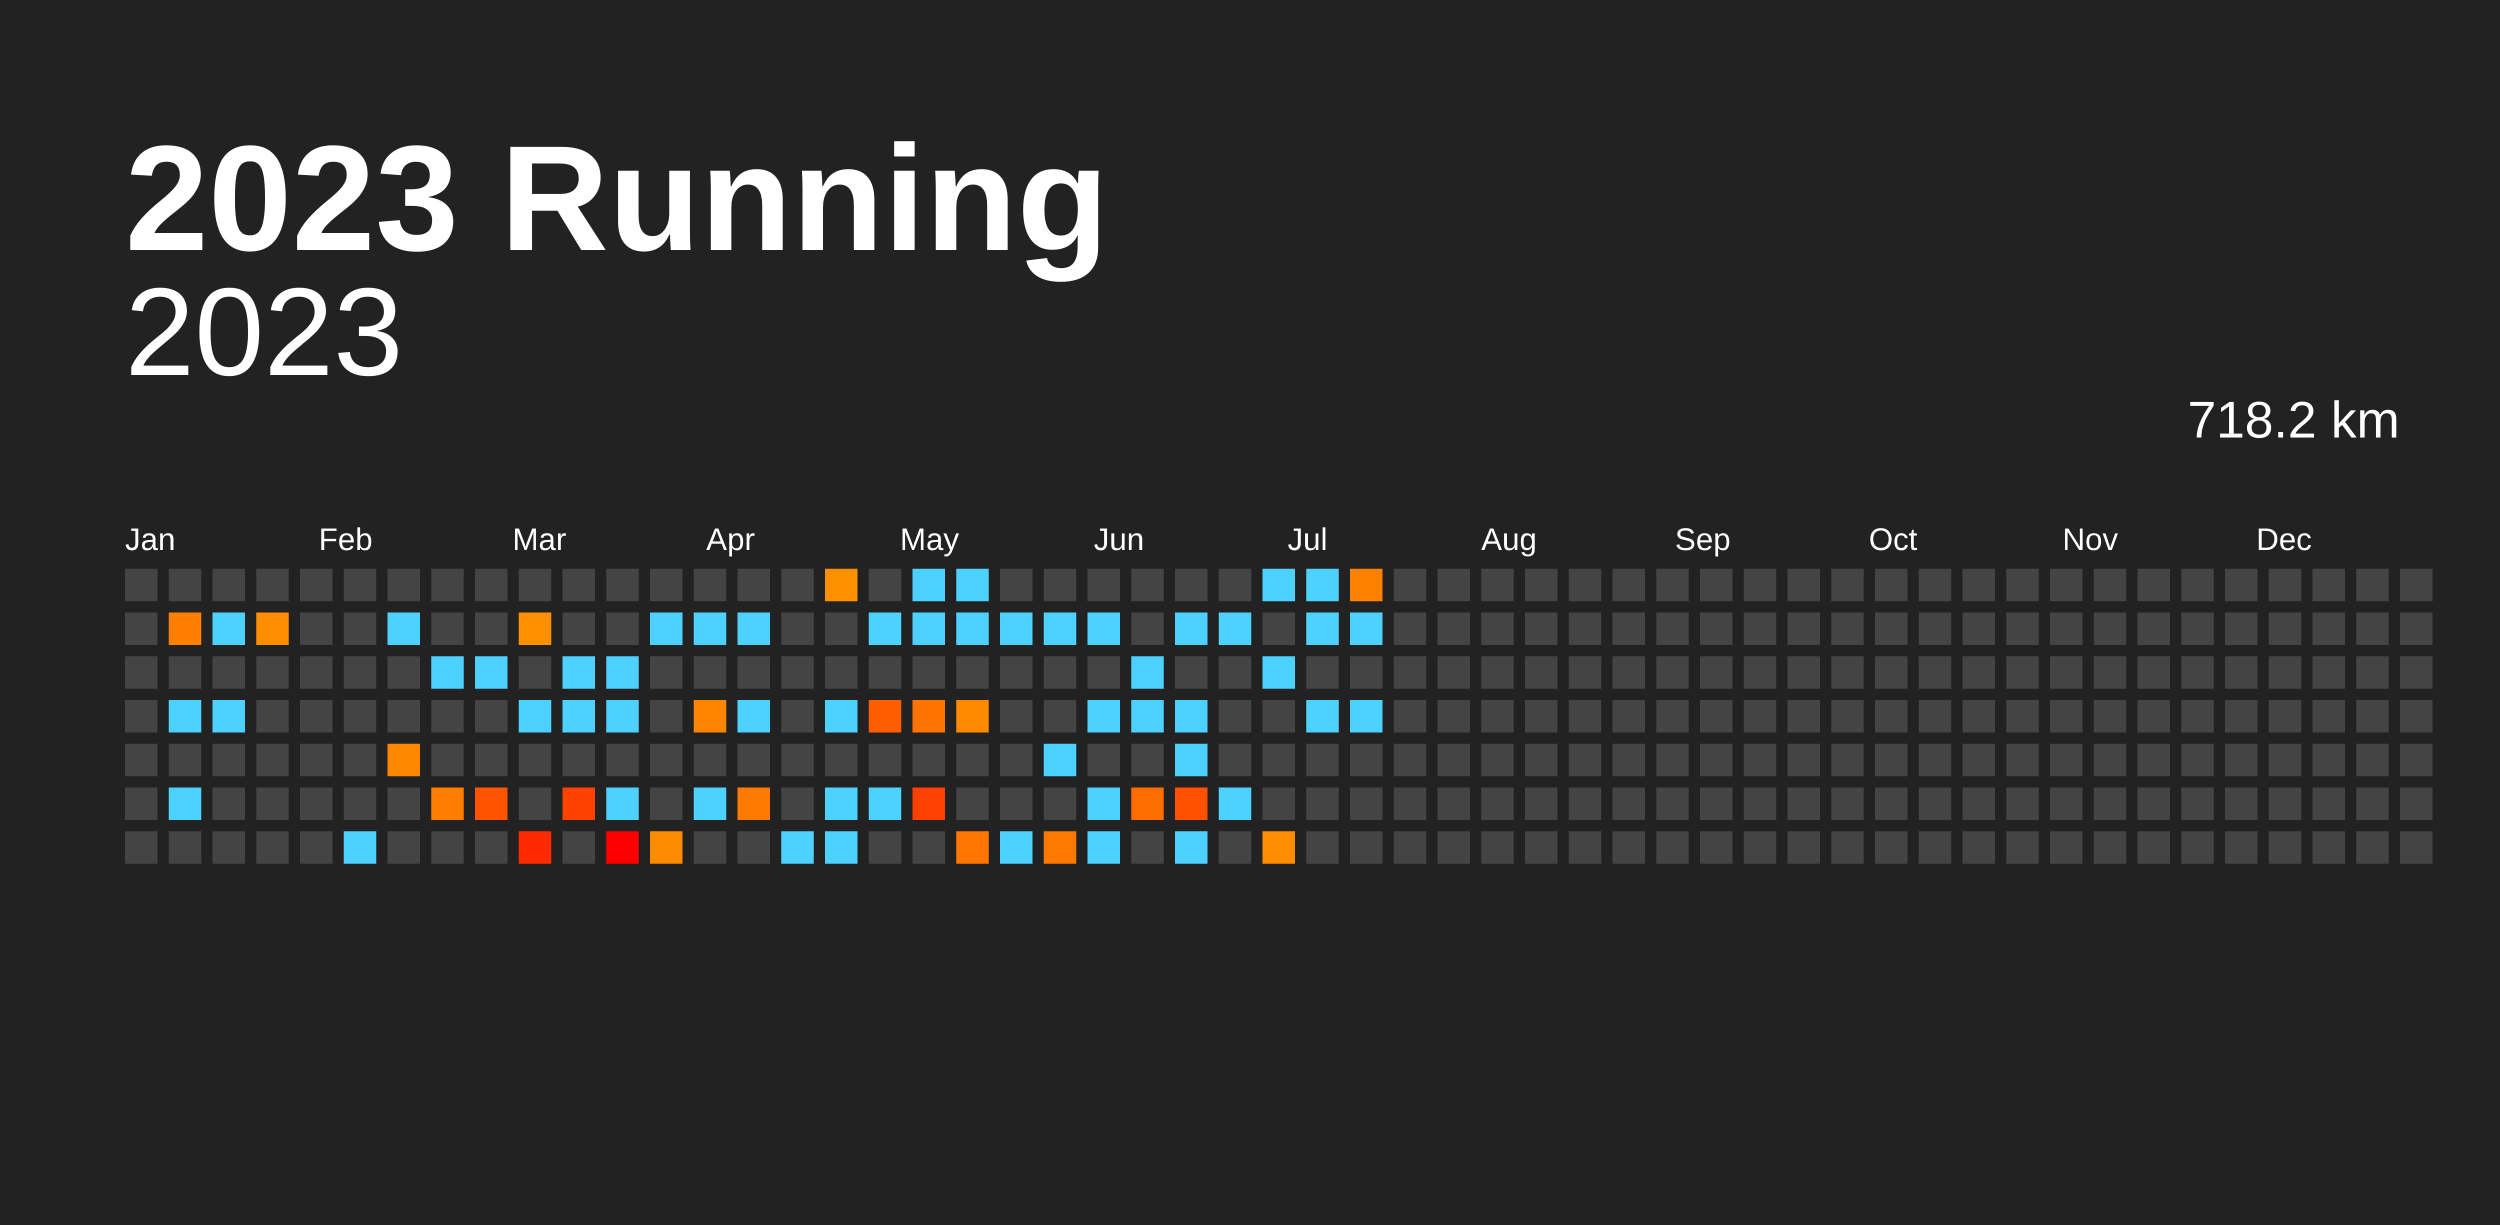
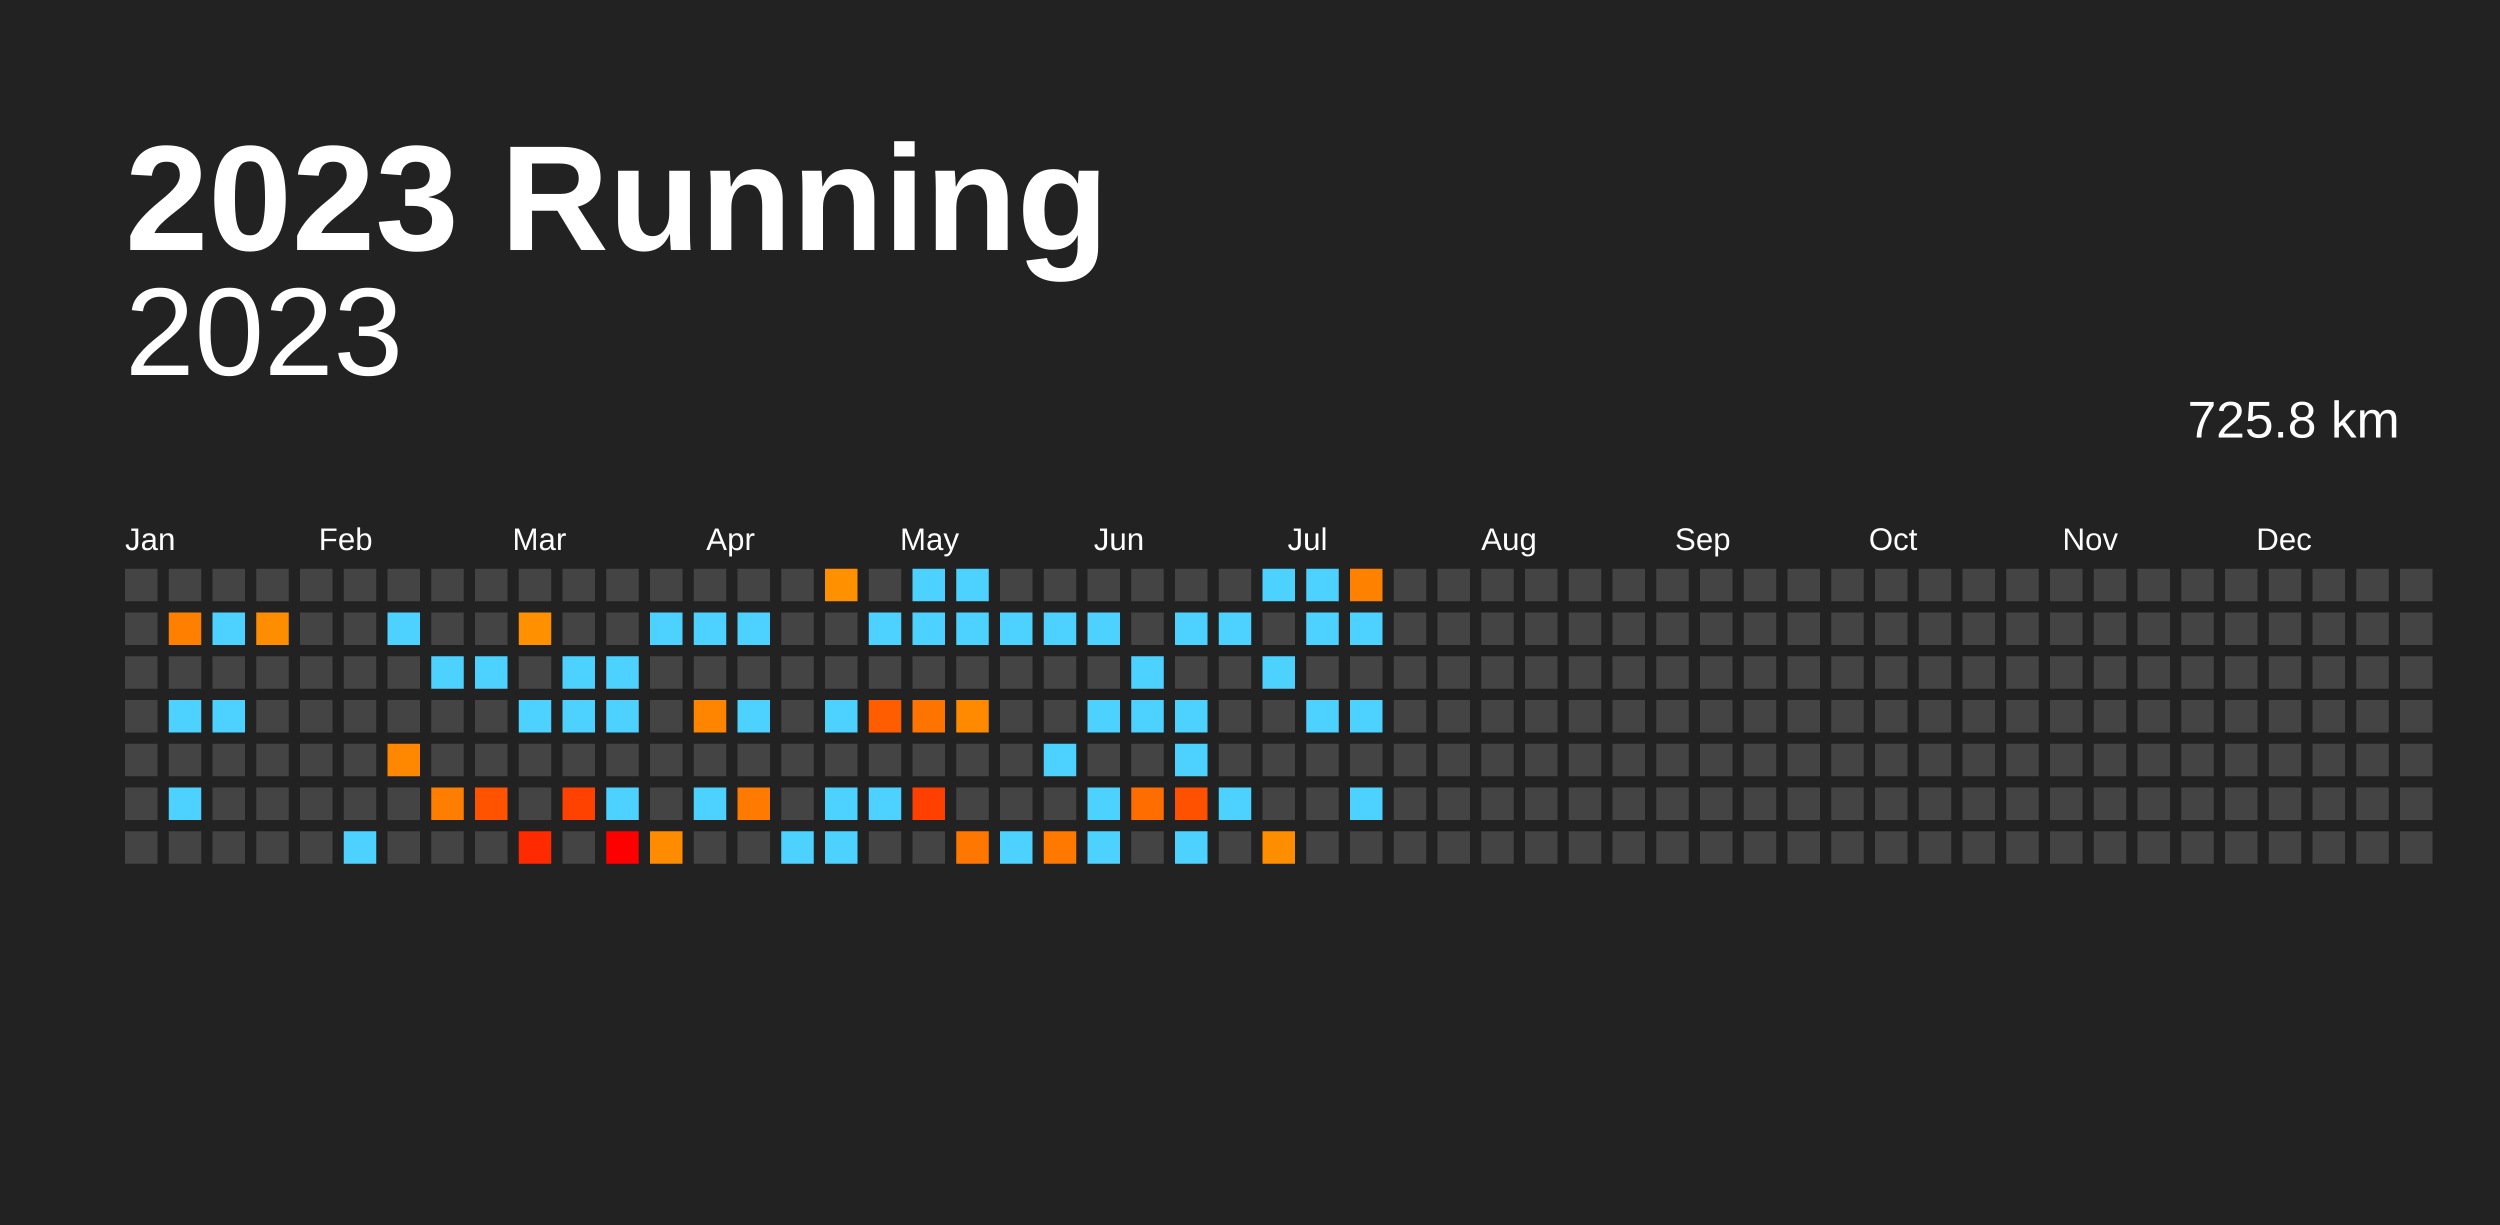
<svg xmlns="http://www.w3.org/2000/svg" baseProfile="full" height="98mm" version="1.1" viewBox="0,0,200,98" width="200mm">
  <defs />
  <rect fill="#222222" height="98" width="200" x="0" y="0" />
  <text fill="#FFFFFF" style="font-size:12px; font-family:Arial; font-weight:bold;" x="10" y="20">2023 Running</text>
  <text alignment-baseline="hanging" fill="#FFFFFF" style="font-size:10.0px; font-family:Arial;" x="10" y="30">2023</text>
-   <text alignment-baseline="hanging" fill="#FFFFFF" style="font-size:4.125px; font-family:Arial;" x="175" y="35">718.2 km</text>
+   <text alignment-baseline="hanging" fill="#FFFFFF" style="font-size:4.125px; font-family:Arial;" x="175" y="35">725.8 km</text>
  <text fill="#FFFFFF" style="font-size:2.5px; font-family:Arial" x="10.0" y="44">Jan</text>
  <text fill="#FFFFFF" style="font-size:2.5px; font-family:Arial" x="25.5" y="44">Feb</text>
  <text fill="#FFFFFF" style="font-size:2.5px; font-family:Arial" x="41.0" y="44">Mar</text>
  <text fill="#FFFFFF" style="font-size:2.5px; font-family:Arial" x="56.5" y="44">Apr</text>
  <text fill="#FFFFFF" style="font-size:2.5px; font-family:Arial" x="72.0" y="44">May</text>
  <text fill="#FFFFFF" style="font-size:2.5px; font-family:Arial" x="87.5" y="44">Jun</text>
  <text fill="#FFFFFF" style="font-size:2.5px; font-family:Arial" x="103.0" y="44">Jul</text>
  <text fill="#FFFFFF" style="font-size:2.5px; font-family:Arial" x="118.5" y="44">Aug</text>
  <text fill="#FFFFFF" style="font-size:2.5px; font-family:Arial" x="134.0" y="44">Sep</text>
  <text fill="#FFFFFF" style="font-size:2.5px; font-family:Arial" x="149.5" y="44">Oct</text>
  <text fill="#FFFFFF" style="font-size:2.5px; font-family:Arial" x="165.0" y="44">Nov</text>
  <text fill="#FFFFFF" style="font-size:2.5px; font-family:Arial" x="180.5" y="44">Dec</text>
  <rect fill="#444444" height="2.6" width="2.6" x="10.0" y="45.5" />
  <rect fill="#444444" height="2.6" width="2.6" x="10.0" y="49.0" />
  <rect fill="#444444" height="2.6" width="2.6" x="10.0" y="52.5" />
  <rect fill="#444444" height="2.6" width="2.6" x="10.0" y="56.0" />
  <rect fill="#444444" height="2.6" width="2.6" x="10.0" y="59.5" />
  <rect fill="#444444" height="2.6" width="2.6" x="10.0" y="63.0" />
  <rect fill="#444444" height="2.6" width="2.6" x="10.0" y="66.5" />
  <rect fill="#444444" height="2.6" width="2.6" x="13.5" y="45.5" />
  <rect fill="#ff8000" height="2.6" width="2.6" x="13.5" y="49.0" />
  <rect fill="#444444" height="2.6" width="2.6" x="13.5" y="52.5" />
  <rect fill="#4dd2ff" height="2.6" width="2.6" x="13.5" y="56.0" />
  <rect fill="#444444" height="2.6" width="2.6" x="13.5" y="59.5" />
  <rect fill="#4dd2ff" height="2.6" width="2.6" x="13.5" y="63.0" />
  <rect fill="#444444" height="2.6" width="2.6" x="13.5" y="66.5" />
  <rect fill="#444444" height="2.6" width="2.6" x="17.0" y="45.5" />
  <rect fill="#4dd2ff" height="2.6" width="2.6" x="17.0" y="49.0" />
  <rect fill="#444444" height="2.6" width="2.6" x="17.0" y="52.5" />
  <rect fill="#4dd2ff" height="2.6" width="2.6" x="17.0" y="56.0" />
  <rect fill="#444444" height="2.6" width="2.6" x="17.0" y="59.5" />
  <rect fill="#444444" height="2.6" width="2.6" x="17.0" y="63.0" />
  <rect fill="#444444" height="2.6" width="2.6" x="17.0" y="66.5" />
  <rect fill="#444444" height="2.6" width="2.6" x="20.5" y="45.5" />
  <rect fill="#ff8d00" height="2.6" width="2.6" x="20.5" y="49.0" />
  <rect fill="#444444" height="2.6" width="2.6" x="20.5" y="52.5" />
  <rect fill="#444444" height="2.6" width="2.6" x="20.5" y="56.0" />
  <rect fill="#444444" height="2.6" width="2.6" x="20.5" y="59.5" />
  <rect fill="#444444" height="2.6" width="2.6" x="20.5" y="63.0" />
  <rect fill="#444444" height="2.6" width="2.6" x="20.5" y="66.5" />
  <rect fill="#444444" height="2.6" width="2.6" x="24.0" y="45.5" />
  <rect fill="#444444" height="2.6" width="2.6" x="24.0" y="49.0" />
  <rect fill="#444444" height="2.6" width="2.6" x="24.0" y="52.5" />
  <rect fill="#444444" height="2.6" width="2.6" x="24.0" y="56.0" />
  <rect fill="#444444" height="2.6" width="2.6" x="24.0" y="59.5" />
  <rect fill="#444444" height="2.6" width="2.6" x="24.0" y="63.0" />
  <rect fill="#444444" height="2.6" width="2.6" x="24.0" y="66.5" />
  <rect fill="#444444" height="2.6" width="2.6" x="27.5" y="45.5" />
  <rect fill="#444444" height="2.6" width="2.6" x="27.5" y="49.0" />
  <rect fill="#444444" height="2.6" width="2.6" x="27.5" y="52.5" />
  <rect fill="#444444" height="2.6" width="2.6" x="27.5" y="56.0" />
  <rect fill="#444444" height="2.6" width="2.6" x="27.5" y="59.5" />
  <rect fill="#444444" height="2.6" width="2.6" x="27.5" y="63.0" />
  <rect fill="#4dd2ff" height="2.6" width="2.6" x="27.5" y="66.5" />
  <rect fill="#444444" height="2.6" width="2.6" x="31.0" y="45.5" />
  <rect fill="#4dd2ff" height="2.6" width="2.6" x="31.0" y="49.0" />
  <rect fill="#444444" height="2.6" width="2.6" x="31.0" y="52.5" />
  <rect fill="#444444" height="2.6" width="2.6" x="31.0" y="56.0" />
  <rect fill="#ff8800" height="2.6" width="2.6" x="31.0" y="59.5" />
  <rect fill="#444444" height="2.6" width="2.6" x="31.0" y="63.0" />
  <rect fill="#444444" height="2.6" width="2.6" x="31.0" y="66.5" />
  <rect fill="#444444" height="2.6" width="2.6" x="34.5" y="45.5" />
  <rect fill="#444444" height="2.6" width="2.6" x="34.5" y="49.0" />
  <rect fill="#4dd2ff" height="2.6" width="2.6" x="34.5" y="52.5" />
  <rect fill="#444444" height="2.6" width="2.6" x="34.5" y="56.0" />
  <rect fill="#444444" height="2.6" width="2.6" x="34.5" y="59.5" />
  <rect fill="#ff7e00" height="2.6" width="2.6" x="34.5" y="63.0" />
  <rect fill="#444444" height="2.6" width="2.6" x="34.5" y="66.5" />
  <rect fill="#444444" height="2.6" width="2.6" x="38.0" y="45.5" />
  <rect fill="#444444" height="2.6" width="2.6" x="38.0" y="49.0" />
  <rect fill="#4dd2ff" height="2.6" width="2.6" x="38.0" y="52.5" />
  <rect fill="#444444" height="2.6" width="2.6" x="38.0" y="56.0" />
  <rect fill="#444444" height="2.6" width="2.6" x="38.0" y="59.5" />
  <rect fill="#ff5300" height="2.6" width="2.6" x="38.0" y="63.0" />
  <rect fill="#444444" height="2.6" width="2.6" x="38.0" y="66.5" />
  <rect fill="#444444" height="2.6" width="2.6" x="41.5" y="45.5" />
  <rect fill="#ff9100" height="2.6" width="2.6" x="41.5" y="49.0" />
  <rect fill="#444444" height="2.6" width="2.6" x="41.5" y="52.5" />
  <rect fill="#4dd2ff" height="2.6" width="2.6" x="41.5" y="56.0" />
  <rect fill="#444444" height="2.6" width="2.6" x="41.5" y="59.5" />
  <rect fill="#444444" height="2.6" width="2.6" x="41.5" y="63.0" />
  <rect fill="#ff2a00" height="2.6" width="2.6" x="41.5" y="66.5" />
  <rect fill="#444444" height="2.6" width="2.6" x="45.0" y="45.5" />
  <rect fill="#444444" height="2.6" width="2.6" x="45.0" y="49.0" />
  <rect fill="#4dd2ff" height="2.6" width="2.6" x="45.0" y="52.5" />
  <rect fill="#4dd2ff" height="2.6" width="2.6" x="45.0" y="56.0" />
  <rect fill="#444444" height="2.6" width="2.6" x="45.0" y="59.5" />
  <rect fill="#ff4200" height="2.6" width="2.6" x="45.0" y="63.0" />
  <rect fill="#444444" height="2.6" width="2.6" x="45.0" y="66.5" />
  <rect fill="#444444" height="2.6" width="2.6" x="48.5" y="45.5" />
  <rect fill="#444444" height="2.6" width="2.6" x="48.5" y="49.0" />
  <rect fill="#4dd2ff" height="2.6" width="2.6" x="48.5" y="52.5" />
  <rect fill="#4dd2ff" height="2.6" width="2.6" x="48.5" y="56.0" />
  <rect fill="#444444" height="2.6" width="2.6" x="48.5" y="59.5" />
  <rect fill="#4dd2ff" height="2.6" width="2.6" x="48.5" y="63.0" />
  <rect fill="red" height="2.6" width="2.6" x="48.5" y="66.5" />
  <rect fill="#444444" height="2.6" width="2.6" x="52.0" y="45.5" />
  <rect fill="#4dd2ff" height="2.6" width="2.6" x="52.0" y="49.0" />
  <rect fill="#444444" height="2.6" width="2.6" x="52.0" y="52.5" />
  <rect fill="#444444" height="2.6" width="2.6" x="52.0" y="56.0" />
  <rect fill="#444444" height="2.6" width="2.6" x="52.0" y="59.5" />
  <rect fill="#444444" height="2.6" width="2.6" x="52.0" y="63.0" />
  <rect fill="#ff8b00" height="2.6" width="2.6" x="52.0" y="66.5" />
  <rect fill="#444444" height="2.6" width="2.6" x="55.5" y="45.5" />
  <rect fill="#4dd2ff" height="2.6" width="2.6" x="55.5" y="49.0" />
  <rect fill="#444444" height="2.6" width="2.6" x="55.5" y="52.5" />
  <rect fill="#ff8400" height="2.6" width="2.6" x="55.5" y="56.0" />
  <rect fill="#444444" height="2.6" width="2.6" x="55.5" y="59.5" />
  <rect fill="#4dd2ff" height="2.6" width="2.6" x="55.5" y="63.0" />
  <rect fill="#444444" height="2.6" width="2.6" x="55.5" y="66.5" />
  <rect fill="#444444" height="2.6" width="2.6" x="59.0" y="45.5" />
  <rect fill="#4dd2ff" height="2.6" width="2.6" x="59.0" y="49.0" />
  <rect fill="#444444" height="2.6" width="2.6" x="59.0" y="52.5" />
  <rect fill="#4dd2ff" height="2.6" width="2.6" x="59.0" y="56.0" />
  <rect fill="#444444" height="2.6" width="2.6" x="59.0" y="59.5" />
  <rect fill="#ff7a00" height="2.6" width="2.6" x="59.0" y="63.0" />
  <rect fill="#444444" height="2.6" width="2.6" x="59.0" y="66.5" />
  <rect fill="#444444" height="2.6" width="2.6" x="62.5" y="45.5" />
  <rect fill="#444444" height="2.6" width="2.6" x="62.5" y="49.0" />
  <rect fill="#444444" height="2.6" width="2.6" x="62.5" y="52.5" />
  <rect fill="#444444" height="2.6" width="2.6" x="62.5" y="56.0" />
  <rect fill="#444444" height="2.6" width="2.6" x="62.5" y="59.5" />
  <rect fill="#444444" height="2.6" width="2.6" x="62.5" y="63.0" />
  <rect fill="#4dd2ff" height="2.6" width="2.6" x="62.5" y="66.5" />
  <rect fill="#ff9100" height="2.6" width="2.6" x="66.0" y="45.5" />
  <rect fill="#444444" height="2.6" width="2.6" x="66.0" y="49.0" />
  <rect fill="#444444" height="2.6" width="2.6" x="66.0" y="52.5" />
  <rect fill="#4dd2ff" height="2.6" width="2.6" x="66.0" y="56.0" />
  <rect fill="#444444" height="2.6" width="2.6" x="66.0" y="59.5" />
  <rect fill="#4dd2ff" height="2.6" width="2.6" x="66.0" y="63.0" />
  <rect fill="#4dd2ff" height="2.6" width="2.6" x="66.0" y="66.5" />
  <rect fill="#444444" height="2.6" width="2.6" x="69.5" y="45.5" />
  <rect fill="#4dd2ff" height="2.6" width="2.6" x="69.5" y="49.0" />
  <rect fill="#444444" height="2.6" width="2.6" x="69.5" y="52.5" />
  <rect fill="#ff5d00" height="2.6" width="2.6" x="69.5" y="56.0" />
  <rect fill="#444444" height="2.6" width="2.6" x="69.5" y="59.5" />
  <rect fill="#4dd2ff" height="2.6" width="2.6" x="69.5" y="63.0" />
  <rect fill="#444444" height="2.6" width="2.6" x="69.5" y="66.5" />
  <rect fill="#4dd2ff" height="2.6" width="2.6" x="73.0" y="45.5" />
  <rect fill="#4dd2ff" height="2.6" width="2.6" x="73.0" y="49.0" />
  <rect fill="#444444" height="2.6" width="2.6" x="73.0" y="52.5" />
  <rect fill="#ff7300" height="2.6" width="2.6" x="73.0" y="56.0" />
  <rect fill="#444444" height="2.6" width="2.6" x="73.0" y="59.5" />
  <rect fill="#ff4000" height="2.6" width="2.6" x="73.0" y="63.0" />
  <rect fill="#444444" height="2.6" width="2.6" x="73.0" y="66.5" />
  <rect fill="#4dd2ff" height="2.6" width="2.6" x="76.5" y="45.5" />
  <rect fill="#4dd2ff" height="2.6" width="2.6" x="76.5" y="49.0" />
  <rect fill="#444444" height="2.6" width="2.6" x="76.5" y="52.5" />
  <rect fill="#ff8a00" height="2.6" width="2.6" x="76.5" y="56.0" />
  <rect fill="#444444" height="2.6" width="2.6" x="76.5" y="59.5" />
  <rect fill="#444444" height="2.6" width="2.6" x="76.5" y="63.0" />
  <rect fill="#ff7600" height="2.6" width="2.6" x="76.5" y="66.5" />
  <rect fill="#444444" height="2.6" width="2.6" x="80.0" y="45.5" />
  <rect fill="#4dd2ff" height="2.6" width="2.6" x="80.0" y="49.0" />
  <rect fill="#444444" height="2.6" width="2.6" x="80.0" y="52.5" />
  <rect fill="#444444" height="2.6" width="2.6" x="80.0" y="56.0" />
  <rect fill="#444444" height="2.6" width="2.6" x="80.0" y="59.5" />
  <rect fill="#444444" height="2.6" width="2.6" x="80.0" y="63.0" />
  <rect fill="#4dd2ff" height="2.6" width="2.6" x="80.0" y="66.5" />
  <rect fill="#444444" height="2.6" width="2.6" x="83.5" y="45.5" />
  <rect fill="#4dd2ff" height="2.6" width="2.6" x="83.5" y="49.0" />
  <rect fill="#444444" height="2.6" width="2.6" x="83.5" y="52.5" />
  <rect fill="#444444" height="2.6" width="2.6" x="83.5" y="56.0" />
  <rect fill="#4dd2ff" height="2.6" width="2.6" x="83.5" y="59.5" />
  <rect fill="#444444" height="2.6" width="2.6" x="83.5" y="63.0" />
  <rect fill="#ff7800" height="2.6" width="2.6" x="83.5" y="66.5" />
  <rect fill="#444444" height="2.6" width="2.6" x="87.0" y="45.5" />
  <rect fill="#4dd2ff" height="2.6" width="2.6" x="87.0" y="49.0" />
  <rect fill="#444444" height="2.6" width="2.6" x="87.0" y="52.5" />
  <rect fill="#4dd2ff" height="2.6" width="2.6" x="87.0" y="56.0" />
  <rect fill="#444444" height="2.6" width="2.6" x="87.0" y="59.5" />
  <rect fill="#4dd2ff" height="2.6" width="2.6" x="87.0" y="63.0" />
  <rect fill="#4dd2ff" height="2.6" width="2.6" x="87.0" y="66.5" />
  <rect fill="#444444" height="2.6" width="2.6" x="90.5" y="45.5" />
  <rect fill="#444444" height="2.6" width="2.6" x="90.5" y="49.0" />
  <rect fill="#4dd2ff" height="2.6" width="2.6" x="90.5" y="52.5" />
  <rect fill="#4dd2ff" height="2.6" width="2.6" x="90.5" y="56.0" />
  <rect fill="#444444" height="2.6" width="2.6" x="90.5" y="59.5" />
  <rect fill="#ff6c00" height="2.6" width="2.6" x="90.5" y="63.0" />
  <rect fill="#444444" height="2.6" width="2.6" x="90.5" y="66.5" />
  <rect fill="#444444" height="2.6" width="2.6" x="94.0" y="45.5" />
  <rect fill="#4dd2ff" height="2.6" width="2.6" x="94.0" y="49.0" />
  <rect fill="#444444" height="2.6" width="2.6" x="94.0" y="52.5" />
  <rect fill="#4dd2ff" height="2.6" width="2.6" x="94.0" y="56.0" />
  <rect fill="#4dd2ff" height="2.6" width="2.6" x="94.0" y="59.5" />
  <rect fill="#ff5100" height="2.6" width="2.6" x="94.0" y="63.0" />
  <rect fill="#4dd2ff" height="2.6" width="2.6" x="94.0" y="66.5" />
  <rect fill="#444444" height="2.6" width="2.6" x="97.5" y="45.5" />
  <rect fill="#4dd2ff" height="2.6" width="2.6" x="97.5" y="49.0" />
  <rect fill="#444444" height="2.6" width="2.6" x="97.5" y="52.5" />
  <rect fill="#444444" height="2.6" width="2.6" x="97.5" y="56.0" />
  <rect fill="#444444" height="2.6" width="2.6" x="97.5" y="59.5" />
  <rect fill="#4dd2ff" height="2.6" width="2.6" x="97.5" y="63.0" />
  <rect fill="#444444" height="2.6" width="2.6" x="97.5" y="66.5" />
  <rect fill="#4dd2ff" height="2.6" width="2.6" x="101.0" y="45.5" />
  <rect fill="#444444" height="2.6" width="2.6" x="101.0" y="49.0" />
  <rect fill="#4dd2ff" height="2.6" width="2.6" x="101.0" y="52.5" />
  <rect fill="#444444" height="2.6" width="2.6" x="101.0" y="56.0" />
  <rect fill="#444444" height="2.6" width="2.6" x="101.0" y="59.5" />
  <rect fill="#444444" height="2.6" width="2.6" x="101.0" y="63.0" />
  <rect fill="#ff8d00" height="2.6" width="2.6" x="101.0" y="66.5" />
  <rect fill="#4dd2ff" height="2.6" width="2.6" x="104.5" y="45.5" />
  <rect fill="#4dd2ff" height="2.6" width="2.6" x="104.5" y="49.0" />
  <rect fill="#444444" height="2.6" width="2.6" x="104.5" y="52.5" />
  <rect fill="#4dd2ff" height="2.6" width="2.6" x="104.5" y="56.0" />
  <rect fill="#444444" height="2.6" width="2.6" x="104.5" y="59.5" />
  <rect fill="#444444" height="2.6" width="2.6" x="104.5" y="63.0" />
  <rect fill="#444444" height="2.6" width="2.6" x="104.5" y="66.5" />
  <rect fill="#ff8100" height="2.6" width="2.6" x="108.0" y="45.5" />
  <rect fill="#4dd2ff" height="2.6" width="2.6" x="108.0" y="49.0" />
  <rect fill="#444444" height="2.6" width="2.6" x="108.0" y="52.5" />
  <rect fill="#4dd2ff" height="2.6" width="2.6" x="108.0" y="56.0" />
  <rect fill="#444444" height="2.6" width="2.6" x="108.0" y="59.5" />
-   <rect fill="#444444" height="2.6" width="2.6" x="108.0" y="63.0" />
+   <rect fill="#4dd2ff" height="2.6" width="2.6" x="108.0" y="63.0" />
  <rect fill="#444444" height="2.6" width="2.6" x="108.0" y="66.5" />
  <rect fill="#444444" height="2.6" width="2.6" x="111.5" y="45.5" />
  <rect fill="#444444" height="2.6" width="2.6" x="111.5" y="49.0" />
  <rect fill="#444444" height="2.6" width="2.6" x="111.5" y="52.5" />
  <rect fill="#444444" height="2.6" width="2.6" x="111.5" y="56.0" />
  <rect fill="#444444" height="2.6" width="2.6" x="111.5" y="59.5" />
  <rect fill="#444444" height="2.6" width="2.6" x="111.5" y="63.0" />
  <rect fill="#444444" height="2.6" width="2.6" x="111.5" y="66.5" />
  <rect fill="#444444" height="2.6" width="2.6" x="115.0" y="45.5" />
  <rect fill="#444444" height="2.6" width="2.6" x="115.0" y="49.0" />
  <rect fill="#444444" height="2.6" width="2.6" x="115.0" y="52.5" />
  <rect fill="#444444" height="2.6" width="2.6" x="115.0" y="56.0" />
  <rect fill="#444444" height="2.6" width="2.6" x="115.0" y="59.5" />
  <rect fill="#444444" height="2.6" width="2.6" x="115.0" y="63.0" />
  <rect fill="#444444" height="2.6" width="2.6" x="115.0" y="66.5" />
  <rect fill="#444444" height="2.6" width="2.6" x="118.5" y="45.5" />
  <rect fill="#444444" height="2.6" width="2.6" x="118.5" y="49.0" />
  <rect fill="#444444" height="2.6" width="2.6" x="118.5" y="52.5" />
  <rect fill="#444444" height="2.6" width="2.6" x="118.5" y="56.0" />
  <rect fill="#444444" height="2.6" width="2.6" x="118.5" y="59.5" />
  <rect fill="#444444" height="2.6" width="2.6" x="118.5" y="63.0" />
  <rect fill="#444444" height="2.6" width="2.6" x="118.5" y="66.5" />
  <rect fill="#444444" height="2.6" width="2.6" x="122.0" y="45.5" />
  <rect fill="#444444" height="2.6" width="2.6" x="122.0" y="49.0" />
  <rect fill="#444444" height="2.6" width="2.6" x="122.0" y="52.5" />
  <rect fill="#444444" height="2.6" width="2.6" x="122.0" y="56.0" />
  <rect fill="#444444" height="2.6" width="2.6" x="122.0" y="59.5" />
  <rect fill="#444444" height="2.6" width="2.6" x="122.0" y="63.0" />
  <rect fill="#444444" height="2.6" width="2.6" x="122.0" y="66.5" />
  <rect fill="#444444" height="2.6" width="2.6" x="125.5" y="45.5" />
  <rect fill="#444444" height="2.6" width="2.6" x="125.5" y="49.0" />
  <rect fill="#444444" height="2.6" width="2.6" x="125.5" y="52.5" />
  <rect fill="#444444" height="2.6" width="2.6" x="125.5" y="56.0" />
  <rect fill="#444444" height="2.6" width="2.6" x="125.5" y="59.5" />
  <rect fill="#444444" height="2.6" width="2.6" x="125.5" y="63.0" />
  <rect fill="#444444" height="2.6" width="2.6" x="125.5" y="66.5" />
  <rect fill="#444444" height="2.6" width="2.6" x="129.0" y="45.5" />
  <rect fill="#444444" height="2.6" width="2.6" x="129.0" y="49.0" />
  <rect fill="#444444" height="2.6" width="2.6" x="129.0" y="52.5" />
  <rect fill="#444444" height="2.6" width="2.6" x="129.0" y="56.0" />
  <rect fill="#444444" height="2.6" width="2.6" x="129.0" y="59.5" />
  <rect fill="#444444" height="2.6" width="2.6" x="129.0" y="63.0" />
  <rect fill="#444444" height="2.6" width="2.6" x="129.0" y="66.5" />
  <rect fill="#444444" height="2.6" width="2.6" x="132.5" y="45.5" />
  <rect fill="#444444" height="2.6" width="2.6" x="132.5" y="49.0" />
  <rect fill="#444444" height="2.6" width="2.6" x="132.5" y="52.5" />
  <rect fill="#444444" height="2.6" width="2.6" x="132.5" y="56.0" />
  <rect fill="#444444" height="2.6" width="2.6" x="132.5" y="59.5" />
  <rect fill="#444444" height="2.6" width="2.6" x="132.5" y="63.0" />
  <rect fill="#444444" height="2.6" width="2.6" x="132.5" y="66.5" />
  <rect fill="#444444" height="2.6" width="2.6" x="136.0" y="45.5" />
  <rect fill="#444444" height="2.6" width="2.6" x="136.0" y="49.0" />
  <rect fill="#444444" height="2.6" width="2.6" x="136.0" y="52.5" />
  <rect fill="#444444" height="2.6" width="2.6" x="136.0" y="56.0" />
  <rect fill="#444444" height="2.6" width="2.6" x="136.0" y="59.5" />
  <rect fill="#444444" height="2.6" width="2.6" x="136.0" y="63.0" />
  <rect fill="#444444" height="2.6" width="2.6" x="136.0" y="66.5" />
  <rect fill="#444444" height="2.6" width="2.6" x="139.5" y="45.5" />
  <rect fill="#444444" height="2.6" width="2.6" x="139.5" y="49.0" />
  <rect fill="#444444" height="2.6" width="2.6" x="139.5" y="52.5" />
  <rect fill="#444444" height="2.6" width="2.6" x="139.5" y="56.0" />
  <rect fill="#444444" height="2.6" width="2.6" x="139.5" y="59.5" />
  <rect fill="#444444" height="2.6" width="2.6" x="139.5" y="63.0" />
  <rect fill="#444444" height="2.6" width="2.6" x="139.5" y="66.5" />
  <rect fill="#444444" height="2.6" width="2.6" x="143.0" y="45.5" />
  <rect fill="#444444" height="2.6" width="2.6" x="143.0" y="49.0" />
  <rect fill="#444444" height="2.6" width="2.6" x="143.0" y="52.5" />
  <rect fill="#444444" height="2.6" width="2.6" x="143.0" y="56.0" />
  <rect fill="#444444" height="2.6" width="2.6" x="143.0" y="59.5" />
  <rect fill="#444444" height="2.6" width="2.6" x="143.0" y="63.0" />
  <rect fill="#444444" height="2.6" width="2.6" x="143.0" y="66.5" />
  <rect fill="#444444" height="2.6" width="2.6" x="146.5" y="45.5" />
  <rect fill="#444444" height="2.6" width="2.6" x="146.5" y="49.0" />
  <rect fill="#444444" height="2.6" width="2.6" x="146.5" y="52.5" />
  <rect fill="#444444" height="2.6" width="2.6" x="146.5" y="56.0" />
  <rect fill="#444444" height="2.6" width="2.6" x="146.5" y="59.5" />
  <rect fill="#444444" height="2.6" width="2.6" x="146.5" y="63.0" />
  <rect fill="#444444" height="2.6" width="2.6" x="146.5" y="66.5" />
  <rect fill="#444444" height="2.6" width="2.6" x="150.0" y="45.5" />
  <rect fill="#444444" height="2.6" width="2.6" x="150.0" y="49.0" />
  <rect fill="#444444" height="2.6" width="2.6" x="150.0" y="52.5" />
  <rect fill="#444444" height="2.6" width="2.6" x="150.0" y="56.0" />
  <rect fill="#444444" height="2.6" width="2.6" x="150.0" y="59.5" />
  <rect fill="#444444" height="2.6" width="2.6" x="150.0" y="63.0" />
  <rect fill="#444444" height="2.6" width="2.6" x="150.0" y="66.5" />
  <rect fill="#444444" height="2.6" width="2.6" x="153.5" y="45.5" />
  <rect fill="#444444" height="2.6" width="2.6" x="153.5" y="49.0" />
  <rect fill="#444444" height="2.6" width="2.6" x="153.5" y="52.5" />
  <rect fill="#444444" height="2.6" width="2.6" x="153.5" y="56.0" />
  <rect fill="#444444" height="2.6" width="2.6" x="153.5" y="59.5" />
  <rect fill="#444444" height="2.6" width="2.6" x="153.5" y="63.0" />
  <rect fill="#444444" height="2.6" width="2.6" x="153.5" y="66.5" />
  <rect fill="#444444" height="2.6" width="2.6" x="157.0" y="45.5" />
  <rect fill="#444444" height="2.6" width="2.6" x="157.0" y="49.0" />
  <rect fill="#444444" height="2.6" width="2.6" x="157.0" y="52.5" />
  <rect fill="#444444" height="2.6" width="2.6" x="157.0" y="56.0" />
  <rect fill="#444444" height="2.6" width="2.6" x="157.0" y="59.5" />
  <rect fill="#444444" height="2.6" width="2.6" x="157.0" y="63.0" />
  <rect fill="#444444" height="2.6" width="2.6" x="157.0" y="66.5" />
  <rect fill="#444444" height="2.6" width="2.6" x="160.5" y="45.5" />
  <rect fill="#444444" height="2.6" width="2.6" x="160.5" y="49.0" />
  <rect fill="#444444" height="2.6" width="2.6" x="160.5" y="52.5" />
  <rect fill="#444444" height="2.6" width="2.6" x="160.5" y="56.0" />
  <rect fill="#444444" height="2.6" width="2.6" x="160.5" y="59.5" />
  <rect fill="#444444" height="2.6" width="2.6" x="160.5" y="63.0" />
  <rect fill="#444444" height="2.6" width="2.6" x="160.5" y="66.5" />
  <rect fill="#444444" height="2.6" width="2.6" x="164.0" y="45.5" />
  <rect fill="#444444" height="2.6" width="2.6" x="164.0" y="49.0" />
  <rect fill="#444444" height="2.6" width="2.6" x="164.0" y="52.5" />
  <rect fill="#444444" height="2.6" width="2.6" x="164.0" y="56.0" />
  <rect fill="#444444" height="2.6" width="2.6" x="164.0" y="59.5" />
  <rect fill="#444444" height="2.6" width="2.6" x="164.0" y="63.0" />
  <rect fill="#444444" height="2.6" width="2.6" x="164.0" y="66.5" />
  <rect fill="#444444" height="2.6" width="2.6" x="167.5" y="45.5" />
  <rect fill="#444444" height="2.6" width="2.6" x="167.5" y="49.0" />
  <rect fill="#444444" height="2.6" width="2.6" x="167.5" y="52.5" />
  <rect fill="#444444" height="2.6" width="2.6" x="167.5" y="56.0" />
  <rect fill="#444444" height="2.6" width="2.6" x="167.5" y="59.5" />
  <rect fill="#444444" height="2.6" width="2.6" x="167.5" y="63.0" />
  <rect fill="#444444" height="2.6" width="2.6" x="167.5" y="66.5" />
  <rect fill="#444444" height="2.6" width="2.6" x="171.0" y="45.5" />
  <rect fill="#444444" height="2.6" width="2.6" x="171.0" y="49.0" />
  <rect fill="#444444" height="2.6" width="2.6" x="171.0" y="52.5" />
  <rect fill="#444444" height="2.6" width="2.6" x="171.0" y="56.0" />
  <rect fill="#444444" height="2.6" width="2.6" x="171.0" y="59.5" />
  <rect fill="#444444" height="2.6" width="2.6" x="171.0" y="63.0" />
  <rect fill="#444444" height="2.6" width="2.6" x="171.0" y="66.5" />
  <rect fill="#444444" height="2.6" width="2.6" x="174.5" y="45.5" />
  <rect fill="#444444" height="2.6" width="2.6" x="174.5" y="49.0" />
  <rect fill="#444444" height="2.6" width="2.6" x="174.5" y="52.5" />
  <rect fill="#444444" height="2.6" width="2.6" x="174.5" y="56.0" />
  <rect fill="#444444" height="2.6" width="2.6" x="174.5" y="59.5" />
  <rect fill="#444444" height="2.6" width="2.6" x="174.5" y="63.0" />
  <rect fill="#444444" height="2.6" width="2.6" x="174.5" y="66.5" />
  <rect fill="#444444" height="2.6" width="2.6" x="178.0" y="45.5" />
  <rect fill="#444444" height="2.6" width="2.6" x="178.0" y="49.0" />
  <rect fill="#444444" height="2.6" width="2.6" x="178.0" y="52.5" />
  <rect fill="#444444" height="2.6" width="2.6" x="178.0" y="56.0" />
  <rect fill="#444444" height="2.6" width="2.6" x="178.0" y="59.5" />
  <rect fill="#444444" height="2.6" width="2.6" x="178.0" y="63.0" />
  <rect fill="#444444" height="2.6" width="2.6" x="178.0" y="66.5" />
  <rect fill="#444444" height="2.6" width="2.6" x="181.5" y="45.5" />
  <rect fill="#444444" height="2.6" width="2.6" x="181.5" y="49.0" />
  <rect fill="#444444" height="2.6" width="2.6" x="181.5" y="52.5" />
  <rect fill="#444444" height="2.6" width="2.6" x="181.5" y="56.0" />
  <rect fill="#444444" height="2.6" width="2.6" x="181.5" y="59.5" />
  <rect fill="#444444" height="2.6" width="2.6" x="181.5" y="63.0" />
  <rect fill="#444444" height="2.6" width="2.6" x="181.5" y="66.5" />
  <rect fill="#444444" height="2.6" width="2.6" x="185.0" y="45.5" />
  <rect fill="#444444" height="2.6" width="2.6" x="185.0" y="49.0" />
  <rect fill="#444444" height="2.6" width="2.6" x="185.0" y="52.5" />
  <rect fill="#444444" height="2.6" width="2.6" x="185.0" y="56.0" />
  <rect fill="#444444" height="2.6" width="2.6" x="185.0" y="59.5" />
  <rect fill="#444444" height="2.6" width="2.6" x="185.0" y="63.0" />
  <rect fill="#444444" height="2.6" width="2.6" x="185.0" y="66.5" />
  <rect fill="#444444" height="2.6" width="2.6" x="188.5" y="45.5" />
  <rect fill="#444444" height="2.6" width="2.6" x="188.5" y="49.0" />
  <rect fill="#444444" height="2.6" width="2.6" x="188.5" y="52.5" />
  <rect fill="#444444" height="2.6" width="2.6" x="188.5" y="56.0" />
  <rect fill="#444444" height="2.6" width="2.6" x="188.5" y="59.5" />
  <rect fill="#444444" height="2.6" width="2.6" x="188.5" y="63.0" />
  <rect fill="#444444" height="2.6" width="2.6" x="188.5" y="66.5" />
  <rect fill="#444444" height="2.6" width="2.6" x="192.0" y="45.5" />
  <rect fill="#444444" height="2.6" width="2.6" x="192.0" y="49.0" />
  <rect fill="#444444" height="2.6" width="2.6" x="192.0" y="52.5" />
  <rect fill="#444444" height="2.6" width="2.6" x="192.0" y="56.0" />
  <rect fill="#444444" height="2.6" width="2.6" x="192.0" y="59.5" />
  <rect fill="#444444" height="2.6" width="2.6" x="192.0" y="63.0" />
  <rect fill="#444444" height="2.6" width="2.6" x="192.0" y="66.5" />
</svg>
